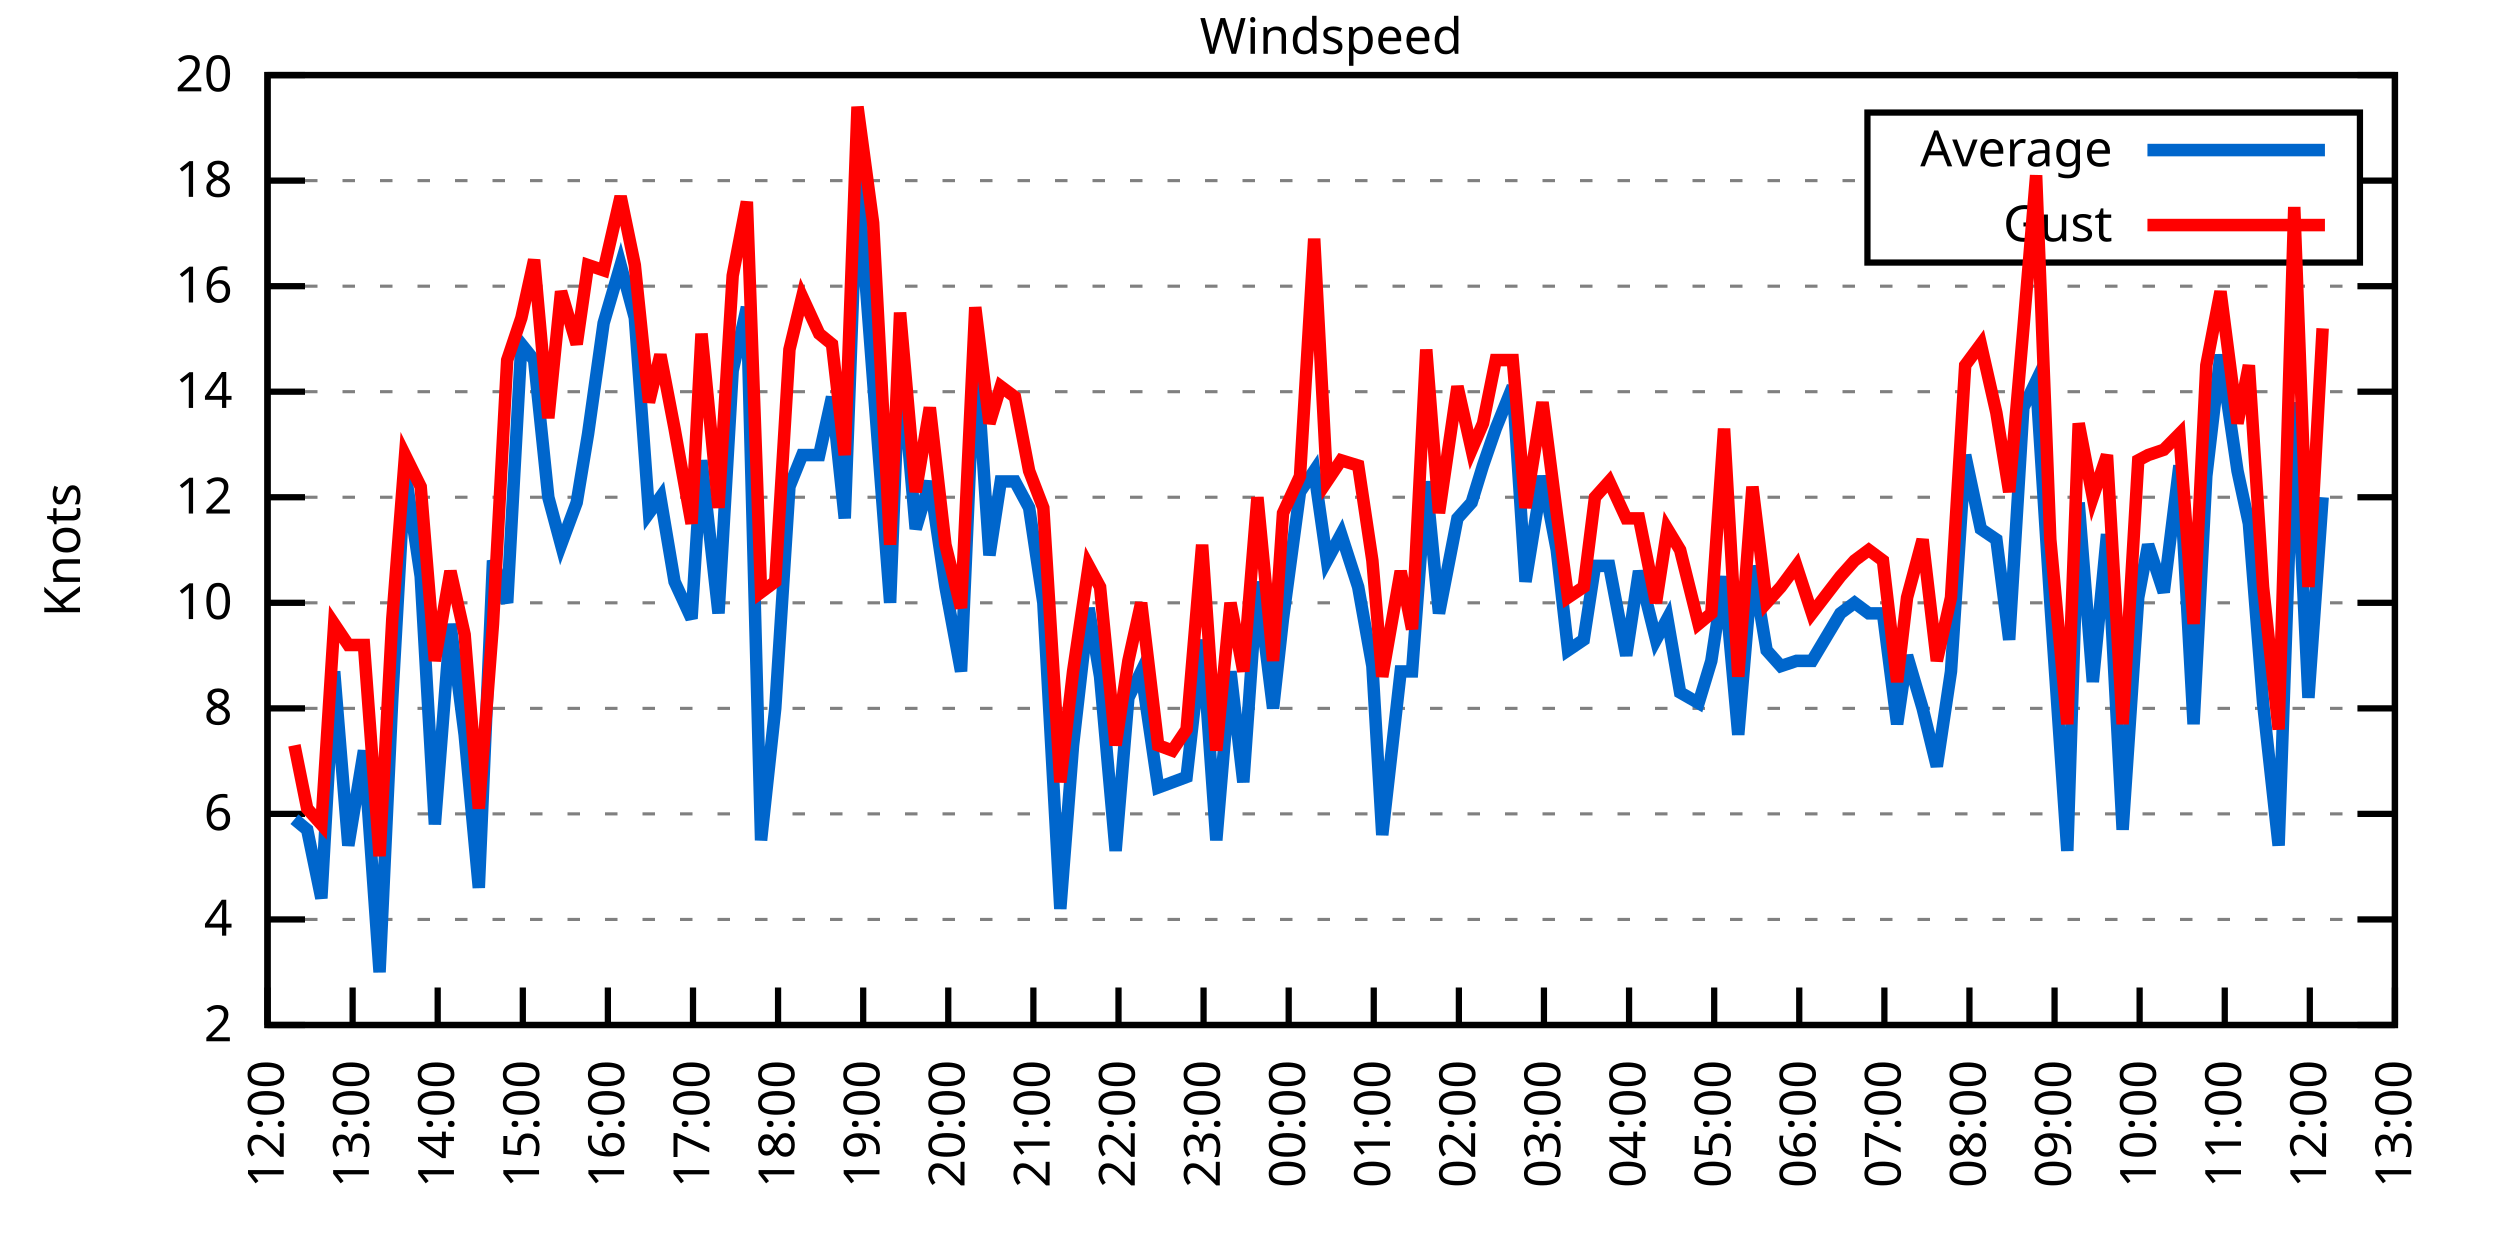
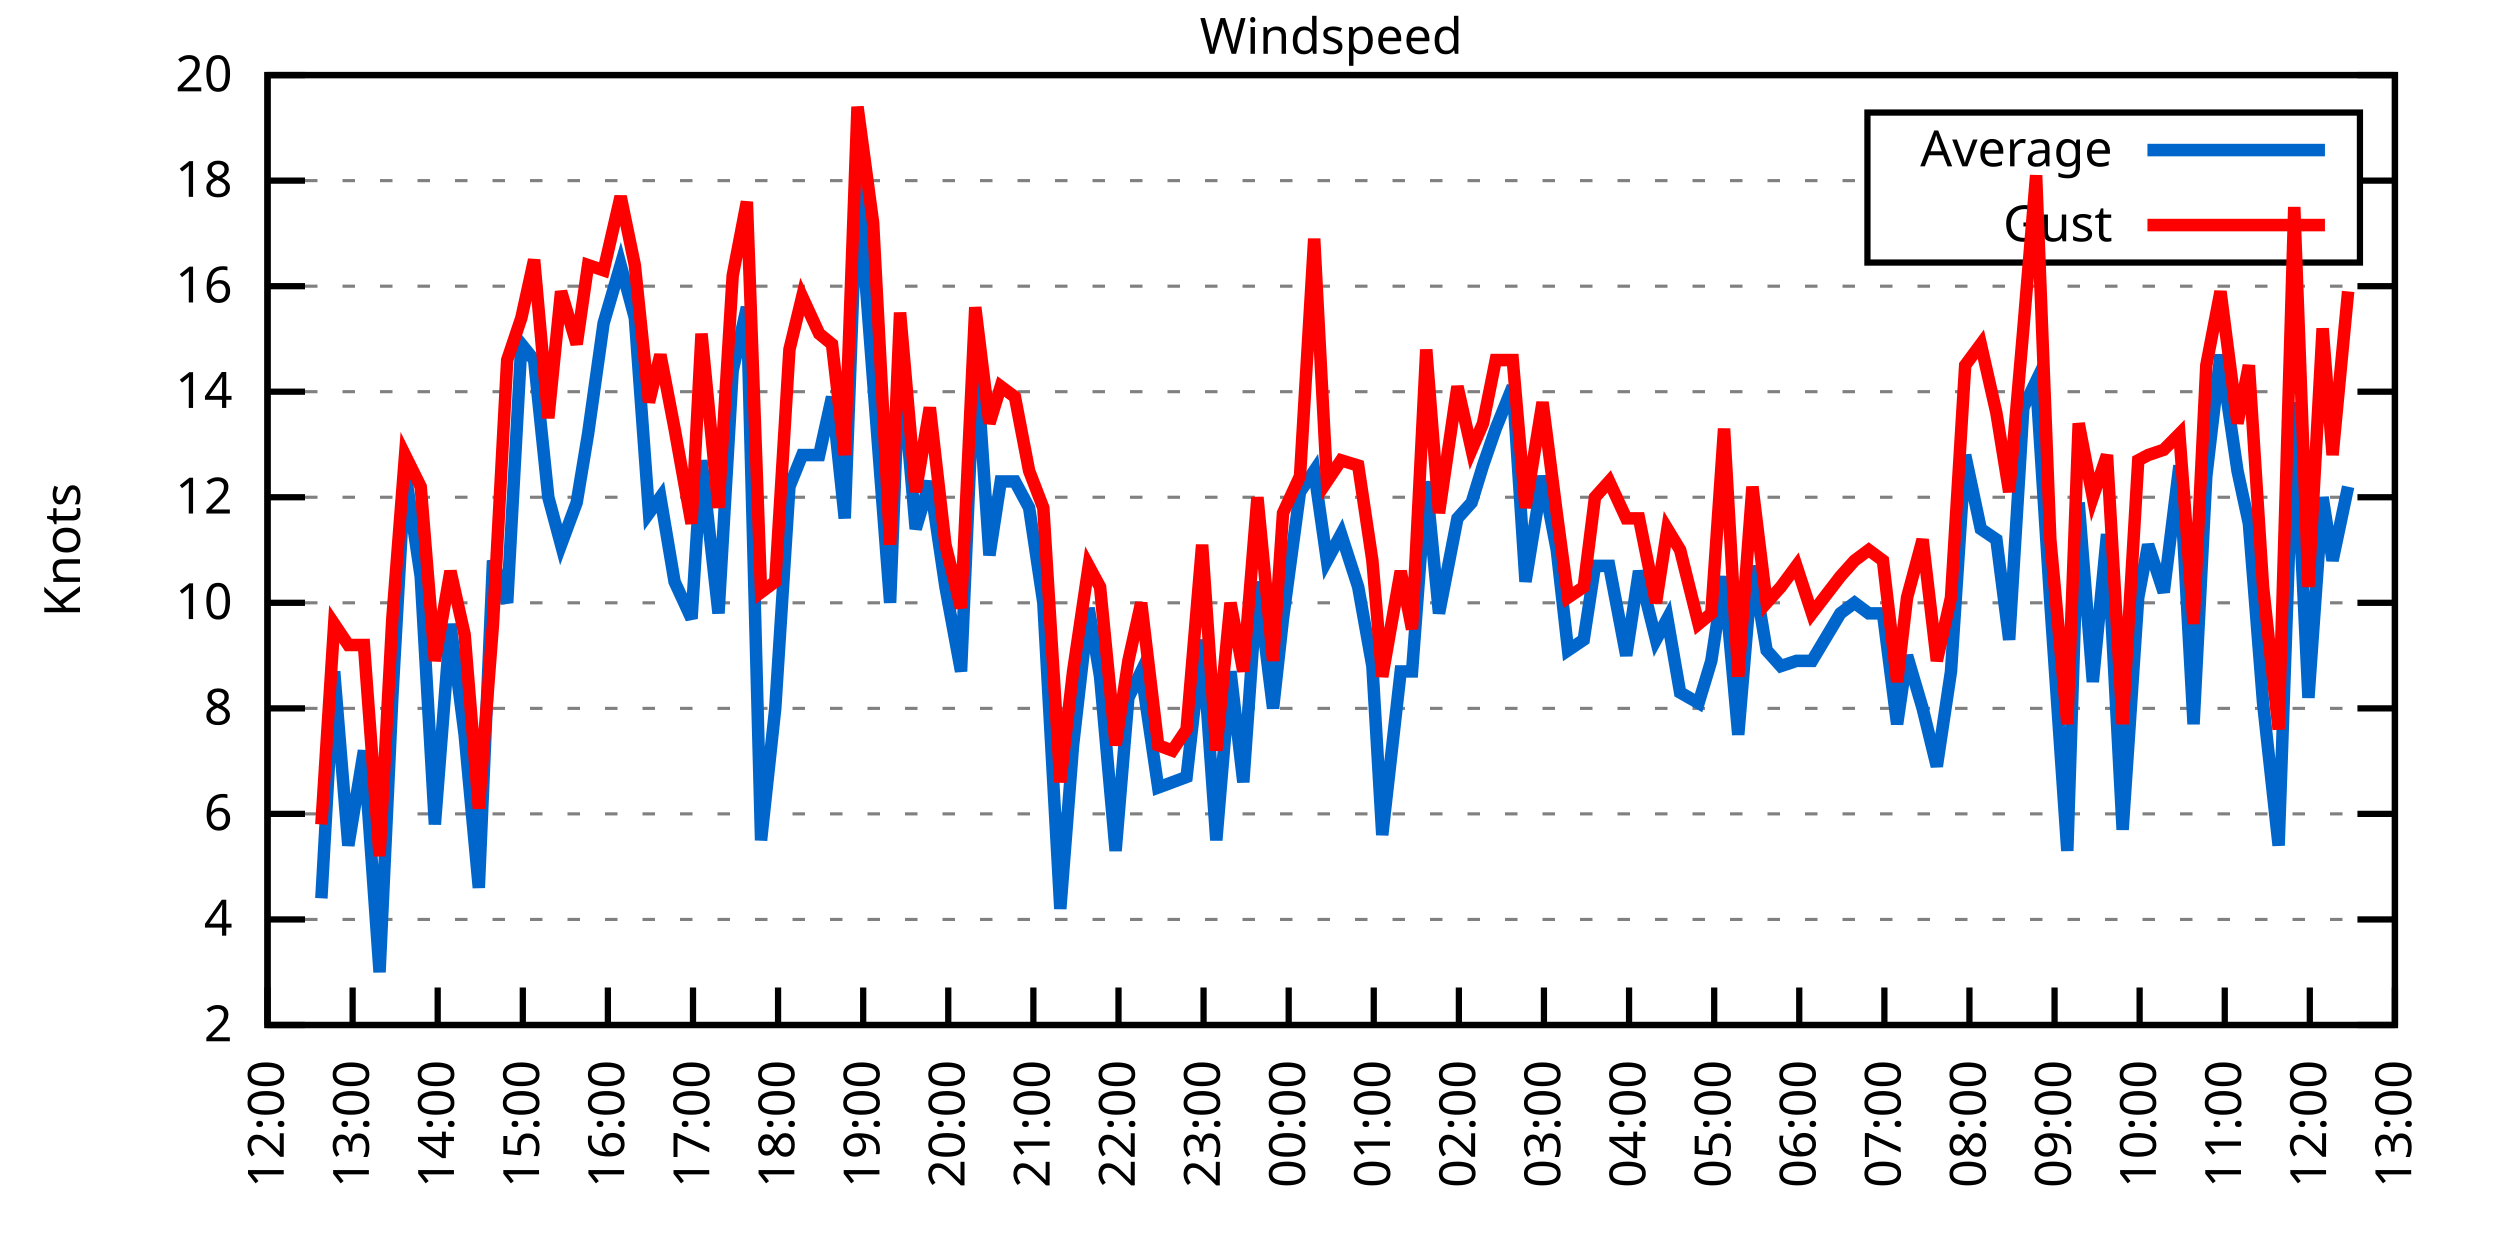
<svg xmlns="http://www.w3.org/2000/svg" xmlns:xlink="http://www.w3.org/1999/xlink" width="400" height="200" viewBox="0 0 400 200">
  <g id="gnuplot_canvas">
    <rect x="0" y="0" width="400" height="200" fill="none" />
    <defs>
      <circle id="gpDot" r="0.5" stroke-width="0.5" stroke="currentColor" />
      <path id="gpPt0" stroke-width="0.333" stroke="currentColor" d="M-1,0 h2 M0,-1 v2" />
      <path id="gpPt1" stroke-width="0.333" stroke="currentColor" d="M-1,-1 L1,1 M1,-1 L-1,1" />
      <path id="gpPt2" stroke-width="0.333" stroke="currentColor" d="M-1,0 L1,0 M0,-1 L0,1 M-1,-1 L1,1 M-1,1 L1,-1" />
      <rect id="gpPt3" stroke-width="0.333" stroke="currentColor" x="-1" y="-1" width="2" height="2" />
      <rect id="gpPt4" stroke-width="0.333" stroke="currentColor" fill="currentColor" x="-1" y="-1" width="2" height="2" />
      <circle id="gpPt5" stroke-width="0.333" stroke="currentColor" cx="0" cy="0" r="1" />
      <use xlink:href="#gpPt5" id="gpPt6" fill="currentColor" stroke="none" />
      <path id="gpPt7" stroke-width="0.333" stroke="currentColor" d="M0,-1.33 L-1.33,0.67 L1.33,0.67 z" />
      <use xlink:href="#gpPt7" id="gpPt8" fill="currentColor" stroke="none" />
      <use xlink:href="#gpPt7" id="gpPt9" stroke="currentColor" transform="rotate(180)" />
      <use xlink:href="#gpPt9" id="gpPt10" fill="currentColor" stroke="none" />
      <use xlink:href="#gpPt3" id="gpPt11" stroke="currentColor" transform="rotate(45)" />
      <use xlink:href="#gpPt11" id="gpPt12" fill="currentColor" stroke="none" />
      <path id="gpPt13" stroke-width="0.333" stroke="currentColor" d="M0,1.330 L1.265,0.411 L0.782,-1.067 L-0.782,-1.076 L-1.265,0.411 z" />
      <use xlink:href="#gpPt13" id="gpPt14" fill="currentColor" stroke="none" />
      <filter id="textbox" filterUnits="objectBoundingBox" x="0" y="0" height="1" width="1">
        <feFlood flood-color="white" flood-opacity="1" result="bgnd" />
        <feComposite in="SourceGraphic" in2="bgnd" operator="atop" />
      </filter>
      <filter id="greybox" filterUnits="objectBoundingBox" x="0" y="0" height="1" width="1">
        <feFlood flood-color="lightgrey" flood-opacity="1" result="grey" />
        <feComposite in="SourceGraphic" in2="grey" operator="atop" />
      </filter>
    </defs>
    <g fill="none" color="white" stroke="currentColor" stroke-width="1.00" stroke-linecap="butt" stroke-linejoin="miter">
</g>
    <g fill="none" color="black" stroke="currentColor" stroke-width="1.00" stroke-linecap="butt" stroke-linejoin="miter">
      <g stroke="none" shape-rendering="crispEdges">
        <polygon fill="rgb(255, 255, 255)" points="42.80,164.00 383.18,164.00 383.18,12.02 42.80,12.02 " />
      </g>
    </g>
    <g fill="none" color="black" stroke="currentColor" stroke-width="1.00" stroke-linecap="butt" stroke-linejoin="miter">
</g>
    <g fill="none" color="black" stroke="black" stroke-width="0.50" stroke-linecap="butt" stroke-linejoin="miter">
</g>
    <g fill="none" color="gray" stroke="currentColor" stroke-width="0.50" stroke-linecap="butt" stroke-linejoin="miter">
      <path stroke="gray" stroke-dasharray="2,4" class="gridline" d="M42.80,164.00 L383.19,164.00  " />
    </g>
    <g fill="none" color="gray" stroke="gray" stroke-width="1.00" stroke-linecap="butt" stroke-linejoin="miter">
</g>
    <g fill="none" color="black" stroke="currentColor" stroke-width="1.00" stroke-linecap="butt" stroke-linejoin="miter">
      <path stroke="black" d="M42.80,164.00 L48.80,164.00 M383.19,164.00 L377.19,164.00  " />
      <g transform="translate(37.20,166.60)" stroke="none" fill="black" font-family="Sans" font-size="8.00" text-anchor="end">
        <text>
          <tspan font-family="Sans"> 2</tspan>
        </text>
      </g>
    </g>
    <g fill="none" color="black" stroke="currentColor" stroke-width="1.00" stroke-linecap="butt" stroke-linejoin="miter">
</g>
    <g fill="none" color="black" stroke="black" stroke-width="0.50" stroke-linecap="butt" stroke-linejoin="miter">
</g>
    <g fill="none" color="gray" stroke="currentColor" stroke-width="0.50" stroke-linecap="butt" stroke-linejoin="miter">
      <path stroke="gray" stroke-dasharray="2,4" class="gridline" d="M42.80,147.11 L383.19,147.11  " />
    </g>
    <g fill="none" color="gray" stroke="gray" stroke-width="1.00" stroke-linecap="butt" stroke-linejoin="miter">
</g>
    <g fill="none" color="black" stroke="currentColor" stroke-width="1.00" stroke-linecap="butt" stroke-linejoin="miter">
      <path stroke="black" d="M42.80,147.11 L48.80,147.11 M383.19,147.11 L377.19,147.11  " />
      <g transform="translate(37.20,149.71)" stroke="none" fill="black" font-family="Sans" font-size="8.00" text-anchor="end">
        <text>
          <tspan font-family="Sans"> 4</tspan>
        </text>
      </g>
    </g>
    <g fill="none" color="black" stroke="currentColor" stroke-width="1.00" stroke-linecap="butt" stroke-linejoin="miter">
</g>
    <g fill="none" color="black" stroke="black" stroke-width="0.50" stroke-linecap="butt" stroke-linejoin="miter">
</g>
    <g fill="none" color="gray" stroke="currentColor" stroke-width="0.50" stroke-linecap="butt" stroke-linejoin="miter">
      <path stroke="gray" stroke-dasharray="2,4" class="gridline" d="M42.80,130.22 L383.19,130.22  " />
    </g>
    <g fill="none" color="gray" stroke="gray" stroke-width="1.00" stroke-linecap="butt" stroke-linejoin="miter">
</g>
    <g fill="none" color="black" stroke="currentColor" stroke-width="1.00" stroke-linecap="butt" stroke-linejoin="miter">
      <path stroke="black" d="M42.80,130.22 L48.80,130.22 M383.19,130.22 L377.19,130.22  " />
      <g transform="translate(37.20,132.82)" stroke="none" fill="black" font-family="Sans" font-size="8.00" text-anchor="end">
        <text>
          <tspan font-family="Sans"> 6</tspan>
        </text>
      </g>
    </g>
    <g fill="none" color="black" stroke="currentColor" stroke-width="1.00" stroke-linecap="butt" stroke-linejoin="miter">
</g>
    <g fill="none" color="black" stroke="black" stroke-width="0.50" stroke-linecap="butt" stroke-linejoin="miter">
</g>
    <g fill="none" color="gray" stroke="currentColor" stroke-width="0.50" stroke-linecap="butt" stroke-linejoin="miter">
      <path stroke="gray" stroke-dasharray="2,4" class="gridline" d="M42.80,113.34 L383.19,113.34  " />
    </g>
    <g fill="none" color="gray" stroke="gray" stroke-width="1.00" stroke-linecap="butt" stroke-linejoin="miter">
</g>
    <g fill="none" color="black" stroke="currentColor" stroke-width="1.00" stroke-linecap="butt" stroke-linejoin="miter">
      <path stroke="black" d="M42.80,113.34 L48.80,113.34 M383.19,113.34 L377.19,113.34  " />
      <g transform="translate(37.20,115.94)" stroke="none" fill="black" font-family="Sans" font-size="8.00" text-anchor="end">
        <text>
          <tspan font-family="Sans"> 8</tspan>
        </text>
      </g>
    </g>
    <g fill="none" color="black" stroke="currentColor" stroke-width="1.00" stroke-linecap="butt" stroke-linejoin="miter">
</g>
    <g fill="none" color="black" stroke="black" stroke-width="0.50" stroke-linecap="butt" stroke-linejoin="miter">
</g>
    <g fill="none" color="gray" stroke="currentColor" stroke-width="0.50" stroke-linecap="butt" stroke-linejoin="miter">
      <path stroke="gray" stroke-dasharray="2,4" class="gridline" d="M42.80,96.45 L383.19,96.45  " />
    </g>
    <g fill="none" color="gray" stroke="gray" stroke-width="1.00" stroke-linecap="butt" stroke-linejoin="miter">
</g>
    <g fill="none" color="black" stroke="currentColor" stroke-width="1.00" stroke-linecap="butt" stroke-linejoin="miter">
      <path stroke="black" d="M42.80,96.45 L48.80,96.45 M383.19,96.45 L377.19,96.45  " />
      <g transform="translate(37.20,99.05)" stroke="none" fill="black" font-family="Sans" font-size="8.00" text-anchor="end">
        <text>
          <tspan font-family="Sans"> 10</tspan>
        </text>
      </g>
    </g>
    <g fill="none" color="black" stroke="currentColor" stroke-width="1.00" stroke-linecap="butt" stroke-linejoin="miter">
</g>
    <g fill="none" color="black" stroke="black" stroke-width="0.50" stroke-linecap="butt" stroke-linejoin="miter">
</g>
    <g fill="none" color="gray" stroke="currentColor" stroke-width="0.50" stroke-linecap="butt" stroke-linejoin="miter">
      <path stroke="gray" stroke-dasharray="2,4" class="gridline" d="M42.80,79.56 L383.19,79.56  " />
    </g>
    <g fill="none" color="gray" stroke="gray" stroke-width="1.00" stroke-linecap="butt" stroke-linejoin="miter">
</g>
    <g fill="none" color="black" stroke="currentColor" stroke-width="1.00" stroke-linecap="butt" stroke-linejoin="miter">
      <path stroke="black" d="M42.80,79.56 L48.80,79.56 M383.19,79.56 L377.19,79.56  " />
      <g transform="translate(37.20,82.16)" stroke="none" fill="black" font-family="Sans" font-size="8.00" text-anchor="end">
        <text>
          <tspan font-family="Sans"> 12</tspan>
        </text>
      </g>
    </g>
    <g fill="none" color="black" stroke="currentColor" stroke-width="1.00" stroke-linecap="butt" stroke-linejoin="miter">
</g>
    <g fill="none" color="black" stroke="black" stroke-width="0.50" stroke-linecap="butt" stroke-linejoin="miter">
</g>
    <g fill="none" color="gray" stroke="currentColor" stroke-width="0.50" stroke-linecap="butt" stroke-linejoin="miter">
      <path stroke="gray" stroke-dasharray="2,4" class="gridline" d="M42.80,62.67 L383.19,62.67  " />
    </g>
    <g fill="none" color="gray" stroke="gray" stroke-width="1.00" stroke-linecap="butt" stroke-linejoin="miter">
</g>
    <g fill="none" color="black" stroke="currentColor" stroke-width="1.00" stroke-linecap="butt" stroke-linejoin="miter">
      <path stroke="black" d="M42.80,62.67 L48.80,62.67 M383.19,62.67 L377.19,62.67  " />
      <g transform="translate(37.20,65.27)" stroke="none" fill="black" font-family="Sans" font-size="8.00" text-anchor="end">
        <text>
          <tspan font-family="Sans"> 14</tspan>
        </text>
      </g>
    </g>
    <g fill="none" color="black" stroke="currentColor" stroke-width="1.00" stroke-linecap="butt" stroke-linejoin="miter">
</g>
    <g fill="none" color="black" stroke="black" stroke-width="0.50" stroke-linecap="butt" stroke-linejoin="miter">
</g>
    <g fill="none" color="gray" stroke="currentColor" stroke-width="0.50" stroke-linecap="butt" stroke-linejoin="miter">
      <path stroke="gray" stroke-dasharray="2,4" class="gridline" d="M42.80,45.79 L383.19,45.79  " />
    </g>
    <g fill="none" color="gray" stroke="gray" stroke-width="1.00" stroke-linecap="butt" stroke-linejoin="miter">
</g>
    <g fill="none" color="black" stroke="currentColor" stroke-width="1.00" stroke-linecap="butt" stroke-linejoin="miter">
      <path stroke="black" d="M42.80,45.79 L48.80,45.79 M383.19,45.79 L377.19,45.79  " />
      <g transform="translate(37.20,48.39)" stroke="none" fill="black" font-family="Sans" font-size="8.00" text-anchor="end">
        <text>
          <tspan font-family="Sans"> 16</tspan>
        </text>
      </g>
    </g>
    <g fill="none" color="black" stroke="currentColor" stroke-width="1.00" stroke-linecap="butt" stroke-linejoin="miter">
</g>
    <g fill="none" color="black" stroke="black" stroke-width="0.50" stroke-linecap="butt" stroke-linejoin="miter">
</g>
    <g fill="none" color="gray" stroke="currentColor" stroke-width="0.50" stroke-linecap="butt" stroke-linejoin="miter">
      <path stroke="gray" stroke-dasharray="2,4" class="gridline" d="M42.80,28.90 L298.79,28.90 M377.59,28.90 L383.19,28.90  " />
    </g>
    <g fill="none" color="gray" stroke="gray" stroke-width="1.00" stroke-linecap="butt" stroke-linejoin="miter">
</g>
    <g fill="none" color="black" stroke="currentColor" stroke-width="1.00" stroke-linecap="butt" stroke-linejoin="miter">
      <path stroke="black" d="M42.80,28.90 L48.80,28.90 M383.19,28.90 L377.19,28.90  " />
      <g transform="translate(37.20,31.50)" stroke="none" fill="black" font-family="Sans" font-size="8.00" text-anchor="end">
        <text>
          <tspan font-family="Sans"> 18</tspan>
        </text>
      </g>
    </g>
    <g fill="none" color="black" stroke="currentColor" stroke-width="1.00" stroke-linecap="butt" stroke-linejoin="miter">
</g>
    <g fill="none" color="black" stroke="black" stroke-width="0.50" stroke-linecap="butt" stroke-linejoin="miter">
</g>
    <g fill="none" color="gray" stroke="currentColor" stroke-width="0.50" stroke-linecap="butt" stroke-linejoin="miter">
      <path stroke="gray" stroke-dasharray="2,4" class="gridline" d="M42.80,12.01 L383.19,12.01  " />
    </g>
    <g fill="none" color="gray" stroke="gray" stroke-width="1.00" stroke-linecap="butt" stroke-linejoin="miter">
</g>
    <g fill="none" color="black" stroke="currentColor" stroke-width="1.00" stroke-linecap="butt" stroke-linejoin="miter">
      <path stroke="black" d="M42.80,12.01 L48.80,12.01 M383.19,12.01 L377.19,12.01  " />
      <g transform="translate(37.20,14.61)" stroke="none" fill="black" font-family="Sans" font-size="8.00" text-anchor="end">
        <text>
          <tspan font-family="Sans"> 20</tspan>
        </text>
      </g>
    </g>
    <g fill="none" color="black" stroke="currentColor" stroke-width="1.00" stroke-linecap="butt" stroke-linejoin="miter">
      <path stroke="black" d="M42.80,164.00 L42.80,158.00  " />
      <g transform="translate(45.40,169.60) rotate(270.00)" stroke="none" fill="black" font-family="Sans" font-size="8.00" text-anchor="end">
        <text>
          <tspan font-family="Sans">12:00</tspan>
        </text>
      </g>
    </g>
    <g fill="none" color="black" stroke="currentColor" stroke-width="1.00" stroke-linecap="butt" stroke-linejoin="miter">
      <path stroke="black" d="M56.42,164.00 L56.42,158.00  " />
      <g transform="translate(59.02,169.60) rotate(270.00)" stroke="none" fill="black" font-family="Sans" font-size="8.00" text-anchor="end">
        <text>
          <tspan font-family="Sans">13:00</tspan>
        </text>
      </g>
    </g>
    <g fill="none" color="black" stroke="currentColor" stroke-width="1.00" stroke-linecap="butt" stroke-linejoin="miter">
      <path stroke="black" d="M70.03,164.00 L70.03,158.00  " />
      <g transform="translate(72.63,169.60) rotate(270.00)" stroke="none" fill="black" font-family="Sans" font-size="8.00" text-anchor="end">
        <text>
          <tspan font-family="Sans">14:00</tspan>
        </text>
      </g>
    </g>
    <g fill="none" color="black" stroke="currentColor" stroke-width="1.00" stroke-linecap="butt" stroke-linejoin="miter">
      <path stroke="black" d="M83.65,164.00 L83.65,158.00  " />
      <g transform="translate(86.25,169.60) rotate(270.00)" stroke="none" fill="black" font-family="Sans" font-size="8.00" text-anchor="end">
        <text>
          <tspan font-family="Sans">15:00</tspan>
        </text>
      </g>
    </g>
    <g fill="none" color="black" stroke="currentColor" stroke-width="1.00" stroke-linecap="butt" stroke-linejoin="miter">
      <path stroke="black" d="M97.26,164.00 L97.26,158.00  " />
      <g transform="translate(99.86,169.60) rotate(270.00)" stroke="none" fill="black" font-family="Sans" font-size="8.00" text-anchor="end">
        <text>
          <tspan font-family="Sans">16:00</tspan>
        </text>
      </g>
    </g>
    <g fill="none" color="black" stroke="currentColor" stroke-width="1.00" stroke-linecap="butt" stroke-linejoin="miter">
      <path stroke="black" d="M110.88,164.00 L110.88,158.00  " />
      <g transform="translate(113.48,169.60) rotate(270.00)" stroke="none" fill="black" font-family="Sans" font-size="8.00" text-anchor="end">
        <text>
          <tspan font-family="Sans">17:00</tspan>
        </text>
      </g>
    </g>
    <g fill="none" color="black" stroke="currentColor" stroke-width="1.00" stroke-linecap="butt" stroke-linejoin="miter">
      <path stroke="black" d="M124.49,164.00 L124.49,158.00  " />
      <g transform="translate(127.09,169.60) rotate(270.00)" stroke="none" fill="black" font-family="Sans" font-size="8.00" text-anchor="end">
        <text>
          <tspan font-family="Sans">18:00</tspan>
        </text>
      </g>
    </g>
    <g fill="none" color="black" stroke="currentColor" stroke-width="1.00" stroke-linecap="butt" stroke-linejoin="miter">
      <path stroke="black" d="M138.11,164.00 L138.11,158.00  " />
      <g transform="translate(140.71,169.60) rotate(270.00)" stroke="none" fill="black" font-family="Sans" font-size="8.00" text-anchor="end">
        <text>
          <tspan font-family="Sans">19:00</tspan>
        </text>
      </g>
    </g>
    <g fill="none" color="black" stroke="currentColor" stroke-width="1.00" stroke-linecap="butt" stroke-linejoin="miter">
      <path stroke="black" d="M151.72,164.00 L151.72,158.00  " />
      <g transform="translate(154.32,169.60) rotate(270.00)" stroke="none" fill="black" font-family="Sans" font-size="8.00" text-anchor="end">
        <text>
          <tspan font-family="Sans">20:00</tspan>
        </text>
      </g>
    </g>
    <g fill="none" color="black" stroke="currentColor" stroke-width="1.00" stroke-linecap="butt" stroke-linejoin="miter">
      <path stroke="black" d="M165.34,164.00 L165.34,158.00  " />
      <g transform="translate(167.94,169.60) rotate(270.00)" stroke="none" fill="black" font-family="Sans" font-size="8.00" text-anchor="end">
        <text>
          <tspan font-family="Sans">21:00</tspan>
        </text>
      </g>
    </g>
    <g fill="none" color="black" stroke="currentColor" stroke-width="1.00" stroke-linecap="butt" stroke-linejoin="miter">
      <path stroke="black" d="M178.96,164.00 L178.96,158.00  " />
      <g transform="translate(181.56,169.60) rotate(270.00)" stroke="none" fill="black" font-family="Sans" font-size="8.00" text-anchor="end">
        <text>
          <tspan font-family="Sans">22:00</tspan>
        </text>
      </g>
    </g>
    <g fill="none" color="black" stroke="currentColor" stroke-width="1.00" stroke-linecap="butt" stroke-linejoin="miter">
      <path stroke="black" d="M192.57,164.00 L192.57,158.00  " />
      <g transform="translate(195.17,169.60) rotate(270.00)" stroke="none" fill="black" font-family="Sans" font-size="8.00" text-anchor="end">
        <text>
          <tspan font-family="Sans">23:00</tspan>
        </text>
      </g>
    </g>
    <g fill="none" color="black" stroke="currentColor" stroke-width="1.00" stroke-linecap="butt" stroke-linejoin="miter">
      <path stroke="black" d="M206.19,164.00 L206.19,158.00  " />
      <g transform="translate(208.79,169.60) rotate(270.00)" stroke="none" fill="black" font-family="Sans" font-size="8.00" text-anchor="end">
        <text>
          <tspan font-family="Sans">00:00</tspan>
        </text>
      </g>
    </g>
    <g fill="none" color="black" stroke="currentColor" stroke-width="1.00" stroke-linecap="butt" stroke-linejoin="miter">
      <path stroke="black" d="M219.80,164.00 L219.80,158.00  " />
      <g transform="translate(222.40,169.60) rotate(270.00)" stroke="none" fill="black" font-family="Sans" font-size="8.00" text-anchor="end">
        <text>
          <tspan font-family="Sans">01:00</tspan>
        </text>
      </g>
    </g>
    <g fill="none" color="black" stroke="currentColor" stroke-width="1.00" stroke-linecap="butt" stroke-linejoin="miter">
      <path stroke="black" d="M233.42,164.00 L233.42,158.00  " />
      <g transform="translate(236.02,169.60) rotate(270.00)" stroke="none" fill="black" font-family="Sans" font-size="8.00" text-anchor="end">
        <text>
          <tspan font-family="Sans">02:00</tspan>
        </text>
      </g>
    </g>
    <g fill="none" color="black" stroke="currentColor" stroke-width="1.00" stroke-linecap="butt" stroke-linejoin="miter">
      <path stroke="black" d="M247.03,164.00 L247.03,158.00  " />
      <g transform="translate(249.63,169.60) rotate(270.00)" stroke="none" fill="black" font-family="Sans" font-size="8.00" text-anchor="end">
        <text>
          <tspan font-family="Sans">03:00</tspan>
        </text>
      </g>
    </g>
    <g fill="none" color="black" stroke="currentColor" stroke-width="1.00" stroke-linecap="butt" stroke-linejoin="miter">
      <path stroke="black" d="M260.65,164.00 L260.65,158.00  " />
      <g transform="translate(263.25,169.60) rotate(270.00)" stroke="none" fill="black" font-family="Sans" font-size="8.00" text-anchor="end">
        <text>
          <tspan font-family="Sans">04:00</tspan>
        </text>
      </g>
    </g>
    <g fill="none" color="black" stroke="currentColor" stroke-width="1.00" stroke-linecap="butt" stroke-linejoin="miter">
      <path stroke="black" d="M274.27,164.00 L274.27,158.00  " />
      <g transform="translate(276.87,169.60) rotate(270.00)" stroke="none" fill="black" font-family="Sans" font-size="8.00" text-anchor="end">
        <text>
          <tspan font-family="Sans">05:00</tspan>
        </text>
      </g>
    </g>
    <g fill="none" color="black" stroke="currentColor" stroke-width="1.00" stroke-linecap="butt" stroke-linejoin="miter">
      <path stroke="black" d="M287.88,164.00 L287.88,158.00  " />
      <g transform="translate(290.48,169.60) rotate(270.00)" stroke="none" fill="black" font-family="Sans" font-size="8.00" text-anchor="end">
        <text>
          <tspan font-family="Sans">06:00</tspan>
        </text>
      </g>
    </g>
    <g fill="none" color="black" stroke="currentColor" stroke-width="1.00" stroke-linecap="butt" stroke-linejoin="miter">
      <path stroke="black" d="M301.50,164.00 L301.50,158.00  " />
      <g transform="translate(304.10,169.60) rotate(270.00)" stroke="none" fill="black" font-family="Sans" font-size="8.00" text-anchor="end">
        <text>
          <tspan font-family="Sans">07:00</tspan>
        </text>
      </g>
    </g>
    <g fill="none" color="black" stroke="currentColor" stroke-width="1.00" stroke-linecap="butt" stroke-linejoin="miter">
      <path stroke="black" d="M315.11,164.00 L315.11,158.00  " />
      <g transform="translate(317.71,169.60) rotate(270.00)" stroke="none" fill="black" font-family="Sans" font-size="8.00" text-anchor="end">
        <text>
          <tspan font-family="Sans">08:00</tspan>
        </text>
      </g>
    </g>
    <g fill="none" color="black" stroke="currentColor" stroke-width="1.00" stroke-linecap="butt" stroke-linejoin="miter">
      <path stroke="black" d="M328.73,164.00 L328.73,158.00  " />
      <g transform="translate(331.33,169.60) rotate(270.00)" stroke="none" fill="black" font-family="Sans" font-size="8.00" text-anchor="end">
        <text>
          <tspan font-family="Sans">09:00</tspan>
        </text>
      </g>
    </g>
    <g fill="none" color="black" stroke="currentColor" stroke-width="1.00" stroke-linecap="butt" stroke-linejoin="miter">
      <path stroke="black" d="M342.34,164.00 L342.34,158.00  " />
      <g transform="translate(344.94,169.60) rotate(270.00)" stroke="none" fill="black" font-family="Sans" font-size="8.00" text-anchor="end">
        <text>
          <tspan font-family="Sans">10:00</tspan>
        </text>
      </g>
    </g>
    <g fill="none" color="black" stroke="currentColor" stroke-width="1.00" stroke-linecap="butt" stroke-linejoin="miter">
      <path stroke="black" d="M355.96,164.00 L355.96,158.00  " />
      <g transform="translate(358.56,169.60) rotate(270.00)" stroke="none" fill="black" font-family="Sans" font-size="8.00" text-anchor="end">
        <text>
          <tspan font-family="Sans">11:00</tspan>
        </text>
      </g>
    </g>
    <g fill="none" color="black" stroke="currentColor" stroke-width="1.00" stroke-linecap="butt" stroke-linejoin="miter">
      <path stroke="black" d="M369.57,164.00 L369.57,158.00  " />
      <g transform="translate(372.17,169.60) rotate(270.00)" stroke="none" fill="black" font-family="Sans" font-size="8.00" text-anchor="end">
        <text>
          <tspan font-family="Sans">12:00</tspan>
        </text>
      </g>
    </g>
    <g fill="none" color="black" stroke="currentColor" stroke-width="1.00" stroke-linecap="butt" stroke-linejoin="miter">
      <path stroke="black" d="M383.19,164.00 L383.19,158.00  " />
      <g transform="translate(385.79,169.60) rotate(270.00)" stroke="none" fill="black" font-family="Sans" font-size="8.00" text-anchor="end">
        <text>
          <tspan font-family="Sans">13:00</tspan>
        </text>
      </g>
    </g>
    <g fill="none" color="black" stroke="currentColor" stroke-width="1.00" stroke-linecap="butt" stroke-linejoin="miter">
</g>
    <g fill="none" color="black" stroke="currentColor" stroke-width="1.00" stroke-linecap="butt" stroke-linejoin="miter">
      <path stroke="black" d="M42.80,12.01 L42.80,164.00 L383.19,164.00 L383.19,12.01 L42.80,12.01 Z  " />
    </g>
    <g fill="none" color="black" stroke="currentColor" stroke-width="1.00" stroke-linecap="butt" stroke-linejoin="miter">
</g>
    <g fill="none" color="black" stroke="currentColor" stroke-width="1.00" stroke-linecap="butt" stroke-linejoin="miter">
      <path stroke="black" d="M298.79,42.01 L298.79,18.01 L377.59,18.01 L377.59,42.01 L298.79,42.01 Z  " />
    </g>
    <g id="Windspeed_plot_1">
      <g fill="none" color="white" stroke="black" stroke-width="2.00" stroke-linecap="butt" stroke-linejoin="miter">
</g>
      <g fill="none" color="black" stroke="currentColor" stroke-width="2.00" stroke-linecap="butt" stroke-linejoin="miter">
        <g transform="translate(337.99,26.61)" stroke="none" fill="black" font-family="Sans" font-size="8.00" text-anchor="end">
          <text>
            <tspan font-family="Sans">Average</tspan>
          </text>
        </g>
      </g>
      <g fill="none" color="black" stroke="currentColor" stroke-width="2.00" stroke-linecap="butt" stroke-linejoin="miter">
-         <path stroke="rgb(  0, 102, 204)" d="M343.59,24.01 L371.99,24.01 M47.11,131.07 L49.15,132.76 L51.42,143.73 L53.47,107.43 L55.73,135.29 L58.23,120.09   L60.73,155.56 L62.77,111.65 L64.81,75.34 L67.31,92.23 L69.58,131.91 L72.07,99.83 L74.34,117.56 L76.61,142.05   L78.88,89.69 L81.15,96.45 L83.42,55.07 L85.46,57.61 L87.73,79.56 L89.77,87.16 L92.27,80.41 L94.09,69.43   L96.58,51.70 L99.30,42.41 L101.57,50.85 L103.84,82.09 L105.66,79.56 L107.93,93.07 L110.65,98.98 L112.24,73.65   L114.96,98.14 L117.23,59.30 L119.50,49.16 L121.77,134.45 L124.04,113.34 L126.31,77.87 L128.35,72.81 L131.07,72.81   L133.12,63.52 L135.16,82.94 L137.20,28.05 L139.70,60.98 L142.42,96.45 L144.01,55.92 L146.51,84.63 L148.77,77.03   L151.27,93.92 L153.77,107.43 L156.04,55.07 L158.31,88.85 L160.12,77.03 L162.39,77.03 L164.66,81.25 L166.93,96.45   L169.65,145.42 L171.69,119.25 L174.19,97.29 L176.01,108.27 L178.50,136.14 L180.54,111.65 L182.59,107.43 L185.31,126.00   L187.58,125.16 L189.85,124.31 L192.34,102.36 L194.61,134.45 L196.88,107.43 L198.93,125.16 L201.19,93.07 L203.69,113.34   L205.28,98.98 L208.00,78.72 L210.27,75.34 L212.31,89.69 L214.58,85.47 L217.31,93.92 L219.58,106.58 L221.16,133.60   L224.11,107.43 L225.93,107.43 L228.20,77.03 L230.24,98.14 L233.19,82.94 L235.46,80.41 L237.28,74.49 L239.32,68.58   L242.04,61.83 L244.08,93.07 L246.81,76.18 L249.08,88.00 L250.89,104.05 L253.39,102.36 L255.20,90.54 L257.47,90.54   L260.20,104.89 L262.24,91.38 L264.96,102.36 L266.78,98.98 L268.82,110.80 L271.77,112.49 L273.81,105.74 L275.85,92.23   L278.12,117.56 L280.39,90.54 L282.66,104.05 L284.93,106.58 L287.43,105.74 L289.92,105.74 L294.46,98.14 L296.73,96.45   L299.00,98.14 L301.27,98.14 L303.54,115.87 L305.13,104.89 L307.62,113.34 L309.89,122.62 L312.16,107.43 L314.43,72.81   L316.93,84.63 L319.42,86.32 L321.47,102.36 L323.74,65.21 L325.78,60.98 L328.05,96.45 L330.77,136.14 L332.59,80.41   L334.85,109.11 L337.12,85.47 L339.62,132.76 L342.12,95.60 L343.70,87.16 L346.20,94.76 L348.70,74.49 L350.97,115.87   L353.01,76.18 L355.28,56.76 L358.00,75.34 L359.82,83.78 L362.09,112.49 L364.58,135.29 L367.08,64.36 L369.35,111.65   L371.62,79.56  " />
+         <path stroke="rgb(  0, 102, 204)" d="M343.59,24.01 L371.99,24.01 M51.42,143.73 L53.47,107.43 L55.73,135.29 L58.23,120.09 L60.73,155.56 L62.77,111.65   L64.81,75.34 L67.31,92.23 L69.58,131.91 L72.07,99.83 L74.34,117.56 L76.61,142.05 L78.88,89.69 L81.15,96.45   L83.42,55.07 L85.46,57.61 L87.73,79.56 L89.77,87.16 L92.27,80.41 L94.09,69.43 L96.58,51.70 L99.30,42.41   L101.57,50.85 L103.84,82.09 L105.66,79.56 L107.93,93.07 L110.65,98.98 L112.24,73.65 L114.96,98.14 L117.23,59.30   L119.50,49.16 L121.77,134.45 L124.04,113.34 L126.31,77.87 L128.35,72.81 L131.07,72.81 L133.12,63.52 L135.16,82.94   L137.20,28.05 L139.70,60.98 L142.42,96.45 L144.01,55.92 L146.51,84.63 L148.77,77.03 L151.27,93.92 L153.77,107.43   L156.04,55.07 L158.31,88.85 L160.12,77.03 L162.39,77.03 L164.66,81.25 L166.93,96.45 L169.65,145.42 L171.69,119.25   L174.19,97.29 L176.01,108.27 L178.50,136.14 L180.54,111.65 L182.59,107.43 L185.31,126.00 L187.58,125.16 L189.85,124.31   L192.34,102.36 L194.61,134.45 L196.88,107.43 L198.93,125.16 L201.19,93.07 L203.69,113.34 L205.28,98.98 L208.00,78.72   L210.27,75.34 L212.31,89.69 L214.58,85.47 L217.31,93.92 L219.58,106.58 L221.16,133.60 L224.11,107.43 L225.93,107.43   L228.20,77.03 L230.24,98.14 L233.19,82.94 L235.46,80.41 L237.28,74.49 L239.32,68.58 L242.04,61.83 L244.08,93.07   L246.81,76.18 L249.08,88.00 L250.89,104.05 L253.39,102.36 L255.20,90.54 L257.47,90.54 L260.20,104.89 L262.24,91.38   L264.96,102.36 L266.78,98.98 L268.82,110.80 L271.77,112.49 L273.81,105.74 L275.85,92.23 L278.12,117.56 L280.39,90.54   L282.66,104.05 L284.93,106.58 L287.43,105.74 L289.92,105.74 L294.46,98.14 L296.73,96.45 L299.00,98.14 L301.27,98.14   L303.54,115.87 L305.13,104.89 L307.62,113.34 L309.89,122.62 L312.16,107.43 L314.43,72.81 L316.93,84.63 L319.42,86.32   L321.47,102.36 L323.74,65.21 L325.78,60.98 L328.05,96.45 L330.77,136.14 L332.59,80.41 L334.85,109.11 L337.12,85.47   L339.62,132.76 L342.12,95.60 L343.70,87.16 L346.20,94.76 L348.70,74.49 L350.97,115.87 L353.01,76.18 L355.28,56.76   L358.00,75.34 L359.82,83.78 L362.09,112.49 L364.58,135.29 L367.08,64.36 L369.35,111.65 L371.62,79.56 L373.21,89.69   L375.70,77.87  " />
      </g>
    </g>
    <g id="Windspeed_plot_2">
      <g fill="none" color="black" stroke="currentColor" stroke-width="2.00" stroke-linecap="butt" stroke-linejoin="miter">
        <g transform="translate(337.99,38.61)" stroke="none" fill="black" font-family="Sans" font-size="8.00" text-anchor="end">
          <text>
            <tspan font-family="Sans">Gust</tspan>
          </text>
        </g>
      </g>
      <g fill="none" color="black" stroke="currentColor" stroke-width="2.00" stroke-linecap="butt" stroke-linejoin="miter">
-         <path stroke="rgb(255,   0,   0)" d="M343.59,36.01 L371.99,36.01 M47.11,119.25 L49.15,129.38 L51.42,131.91 L53.47,99.83 L55.73,103.20 L58.23,103.20   L60.73,136.98 L62.77,98.98 L64.81,72.81 L67.31,77.87 L69.58,105.74 L72.07,91.38 L74.34,101.52 L76.61,129.38   L78.88,99.83 L81.15,57.61 L83.42,50.85 L85.46,41.56 L87.73,66.90 L89.77,46.63 L92.27,55.07 L94.09,42.41   L96.58,43.25 L99.30,31.43 L101.57,42.41 L103.84,64.36 L105.66,56.76 L107.93,68.58 L110.65,83.78 L112.24,53.39   L114.96,81.25 L117.23,44.10 L119.50,32.28 L121.77,94.76 L124.04,93.07 L126.31,55.92 L128.35,47.47 L131.07,53.39   L133.12,55.07 L135.16,72.81 L137.20,17.08 L139.70,35.65 L142.42,87.16 L144.01,50.01 L146.51,78.72 L148.77,65.21   L151.27,87.16 L153.77,97.29 L156.04,49.16 L158.31,67.74 L160.12,61.83 L162.39,63.52 L164.66,75.34 L166.93,81.25   L169.65,125.16 L171.69,107.43 L174.19,90.54 L176.01,93.92 L178.50,119.25 L180.54,105.74 L182.59,96.45 L185.31,119.25   L187.58,120.09 L189.85,116.71 L192.34,87.16 L194.61,120.09 L196.88,96.45 L198.93,107.43 L201.19,79.56 L203.69,105.74   L205.28,82.09 L208.00,76.18 L210.27,38.19 L212.31,77.03 L214.58,73.65 L217.31,74.49 L219.58,89.69 L221.16,108.27   L224.11,91.38 L225.93,100.67 L228.20,55.92 L230.24,82.09 L233.19,61.83 L235.46,71.96 L237.28,67.74 L239.32,57.61   L242.04,57.61 L244.08,81.25 L246.81,64.36 L249.08,82.09 L250.89,95.60 L253.39,93.92 L255.20,79.56 L257.47,77.03   L260.20,82.94 L262.24,82.94 L264.96,96.45 L266.78,84.63 L268.82,88.00 L271.77,99.83 L273.81,98.14 L275.85,68.58   L278.12,108.27 L280.39,77.87 L282.66,96.45 L284.93,93.92 L287.43,90.54 L289.92,98.14 L294.46,92.23 L296.73,89.69   L299.00,88.00 L301.27,89.69 L303.54,109.11 L305.13,95.60 L307.62,86.32 L309.89,105.74 L312.16,95.60 L314.43,58.45   L316.93,55.07 L319.42,66.05 L321.47,78.72 L323.74,52.54 L325.78,28.05 L328.05,86.32 L330.77,115.87 L332.59,67.74   L334.85,79.56 L337.12,72.81 L339.62,115.87 L342.12,73.65 L343.70,72.81 L346.20,71.96 L348.70,69.43 L350.97,99.83   L353.01,58.45 L355.28,46.63 L358.00,67.74 L359.82,58.45 L362.09,93.92 L364.58,116.71 L367.08,33.12 L369.35,93.92   L371.62,52.54  " />
+         <path stroke="rgb(255,   0,   0)" d="M343.59,36.01 L371.99,36.01 M51.42,131.91 L53.47,99.83 L55.73,103.20 L58.23,103.20 L60.73,136.98 L62.77,98.98   L64.81,72.81 L67.31,77.87 L69.58,105.74 L72.07,91.38 L74.34,101.52 L76.61,129.38 L78.88,99.83 L81.15,57.61   L83.42,50.85 L85.46,41.56 L87.73,66.90 L89.77,46.63 L92.27,55.07 L94.09,42.41 L96.58,43.25 L99.30,31.43   L101.57,42.41 L103.84,64.36 L105.66,56.76 L107.93,68.58 L110.65,83.78 L112.24,53.39 L114.96,81.25 L117.23,44.10   L119.50,32.28 L121.77,94.76 L124.04,93.07 L126.31,55.92 L128.35,47.47 L131.07,53.39 L133.12,55.07 L135.16,72.81   L137.20,17.08 L139.70,35.65 L142.42,87.16 L144.01,50.01 L146.51,78.72 L148.77,65.21 L151.27,87.16 L153.77,97.29   L156.04,49.16 L158.31,67.74 L160.12,61.83 L162.39,63.52 L164.66,75.34 L166.93,81.25 L169.65,125.16 L171.69,107.43   L174.19,90.54 L176.01,93.92 L178.50,119.25 L180.54,105.74 L182.59,96.45 L185.31,119.25 L187.58,120.09 L189.85,116.71   L192.34,87.16 L194.61,120.09 L196.88,96.45 L198.93,107.43 L201.19,79.56 L203.69,105.74 L205.28,82.09 L208.00,76.18   L210.27,38.19 L212.31,77.03 L214.58,73.65 L217.31,74.49 L219.58,89.69 L221.16,108.27 L224.11,91.38 L225.93,100.67   L228.20,55.92 L230.24,82.09 L233.19,61.83 L235.46,71.96 L237.28,67.74 L239.32,57.61 L242.04,57.61 L244.08,81.25   L246.81,64.36 L249.08,82.09 L250.89,95.60 L253.39,93.92 L255.20,79.56 L257.47,77.03 L260.20,82.94 L262.24,82.94   L264.96,96.45 L266.78,84.63 L268.82,88.00 L271.77,99.83 L273.81,98.14 L275.85,68.58 L278.12,108.27 L280.39,77.87   L282.66,96.45 L284.93,93.92 L287.43,90.54 L289.92,98.14 L294.46,92.23 L296.73,89.69 L299.00,88.00 L301.27,89.69   L303.54,109.11 L305.13,95.60 L307.62,86.32 L309.89,105.74 L312.16,95.60 L314.43,58.45 L316.93,55.07 L319.42,66.05   L321.47,78.72 L323.74,52.54 L325.78,28.05 L328.05,86.32 L330.77,115.87 L332.59,67.74 L334.85,79.56 L337.12,72.81   L339.62,115.87 L342.12,73.65 L343.70,72.81 L346.20,71.96 L348.70,69.43 L350.97,99.83 L353.01,58.45 L355.28,46.63   L358.00,67.74 L359.82,58.45 L362.09,93.92 L364.58,116.71 L367.08,33.12 L369.35,93.92 L371.62,52.54 L373.21,72.81   L375.70,46.63  " />
      </g>
    </g>
    <g fill="none" color="black" stroke="currentColor" stroke-width="2.00" stroke-linecap="butt" stroke-linejoin="miter">
</g>
    <g fill="none" color="black" stroke="black" stroke-width="1.00" stroke-linecap="butt" stroke-linejoin="miter">
</g>
    <g fill="none" color="black" stroke="currentColor" stroke-width="1.00" stroke-linecap="butt" stroke-linejoin="miter">
      <path stroke="black" d="M42.80,12.01 L42.80,164.00 L383.19,164.00 L383.19,12.01 L42.80,12.01 Z  " />
      <g transform="translate(12.80,88.01) rotate(270.00)" stroke="none" fill="black" font-family="Sans" font-size="8.00" text-anchor="middle">
        <text>
          <tspan font-family="Sans">Knots</tspan>
        </text>
      </g>
    </g>
    <g fill="none" color="black" stroke="currentColor" stroke-width="1.00" stroke-linecap="butt" stroke-linejoin="miter">
</g>
    <g fill="none" color="black" stroke="currentColor" stroke-width="1.00" stroke-linecap="butt" stroke-linejoin="miter">
      <g transform="translate(212.99,8.61)" stroke="none" fill="black" font-family="Sans" font-size="8.00" text-anchor="middle">
        <text>
          <tspan font-family="Sans">Windspeed</tspan>
        </text>
      </g>
    </g>
    <g fill="none" color="black" stroke="currentColor" stroke-width="1.00" stroke-linecap="butt" stroke-linejoin="miter">
</g>
  </g>
</svg>
